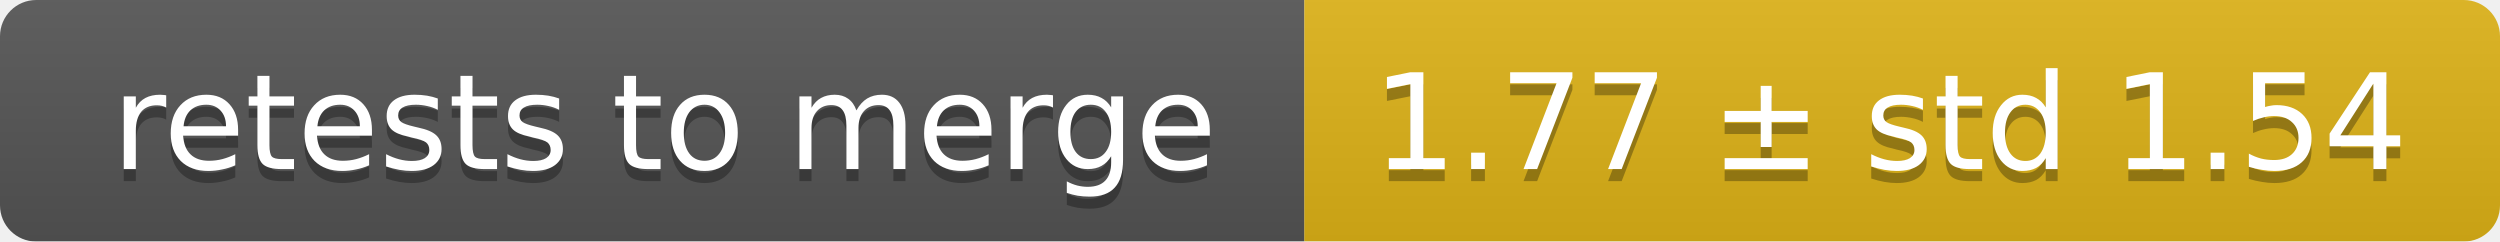
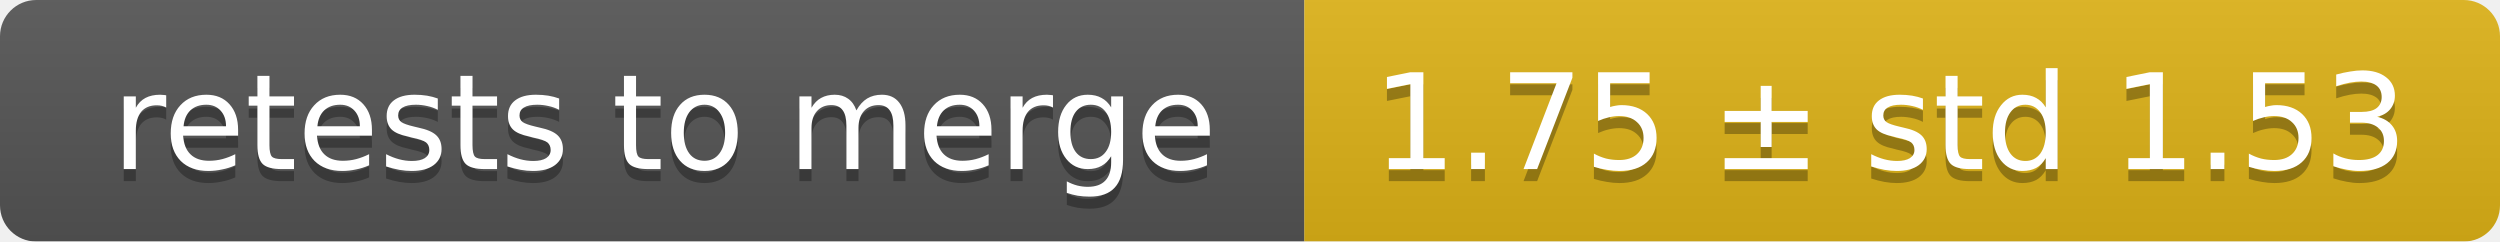
<svg xmlns="http://www.w3.org/2000/svg" width="207" height="20">
  <linearGradient id="smooth" x2="0" y2="100%">
    <stop offset="0" stop-color="#bbb" stop-opacity=".1" />
    <stop offset="1" stop-opacity=".1" />
  </linearGradient>
  <mask id="round">
    <rect width="207" height="20" rx="3" fill="#fff" />
  </mask>
  <g mask="url(#round)">
    <rect width="108" height="20" fill="#555" />
    <rect x="108" width="99" height="20" fill="#dfb317" />
    <rect width="207" height="20" fill="url(#smooth)" />
  </g>
  <g fill="#fff" text-anchor="middle" font-family="DejaVu Sans,Verdana,Geneva,sans-serif" font-size="11">
    <text x="55" y="15" fill="#010101" fill-opacity=".3">retests to merge</text>
    <text x="55" y="14">retests to merge</text>
-     <text x="156.5" y="15" fill="#010101" fill-opacity=".3">1.77 ± std 1.54</text>
-     <text x="156.5" y="14">1.77 ± std 1.54</text>
+     <text x="156.5" y="15" fill="#010101" fill-opacity=".3">1.75 ± std 1.53</text>
+     <text x="156.5" y="14">1.75 ± std 1.53</text>
  </g>
</svg>
